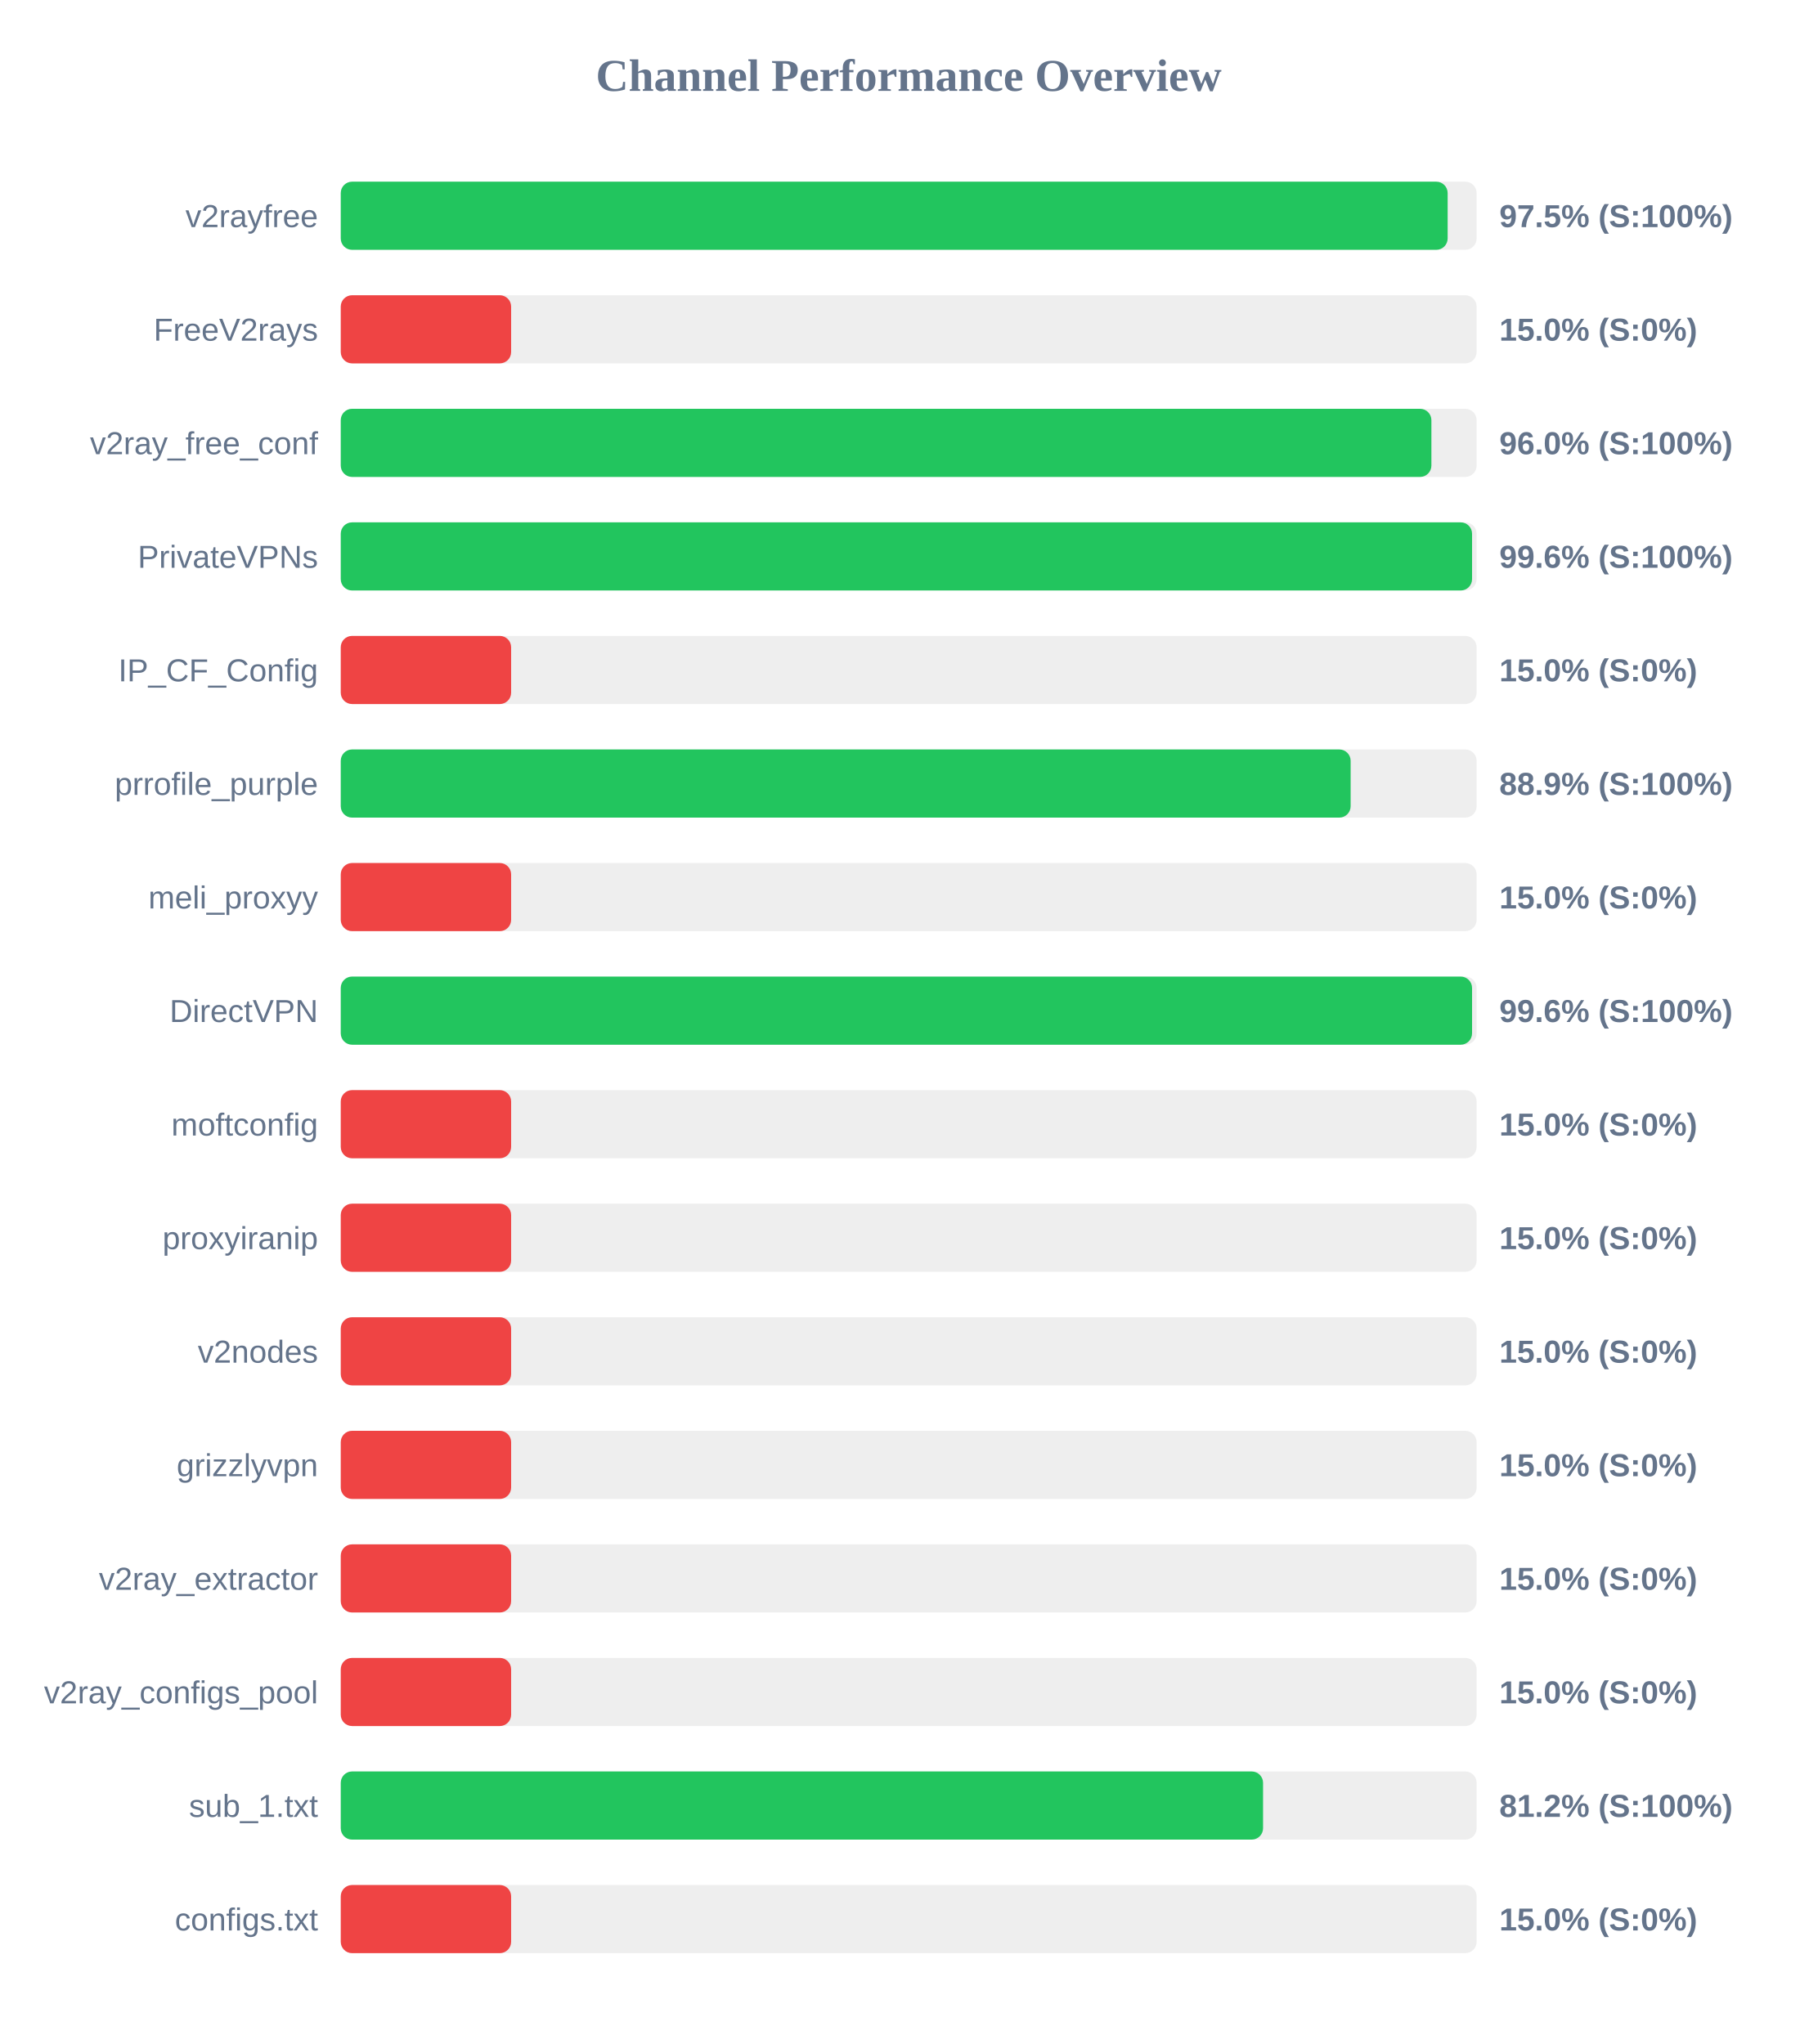
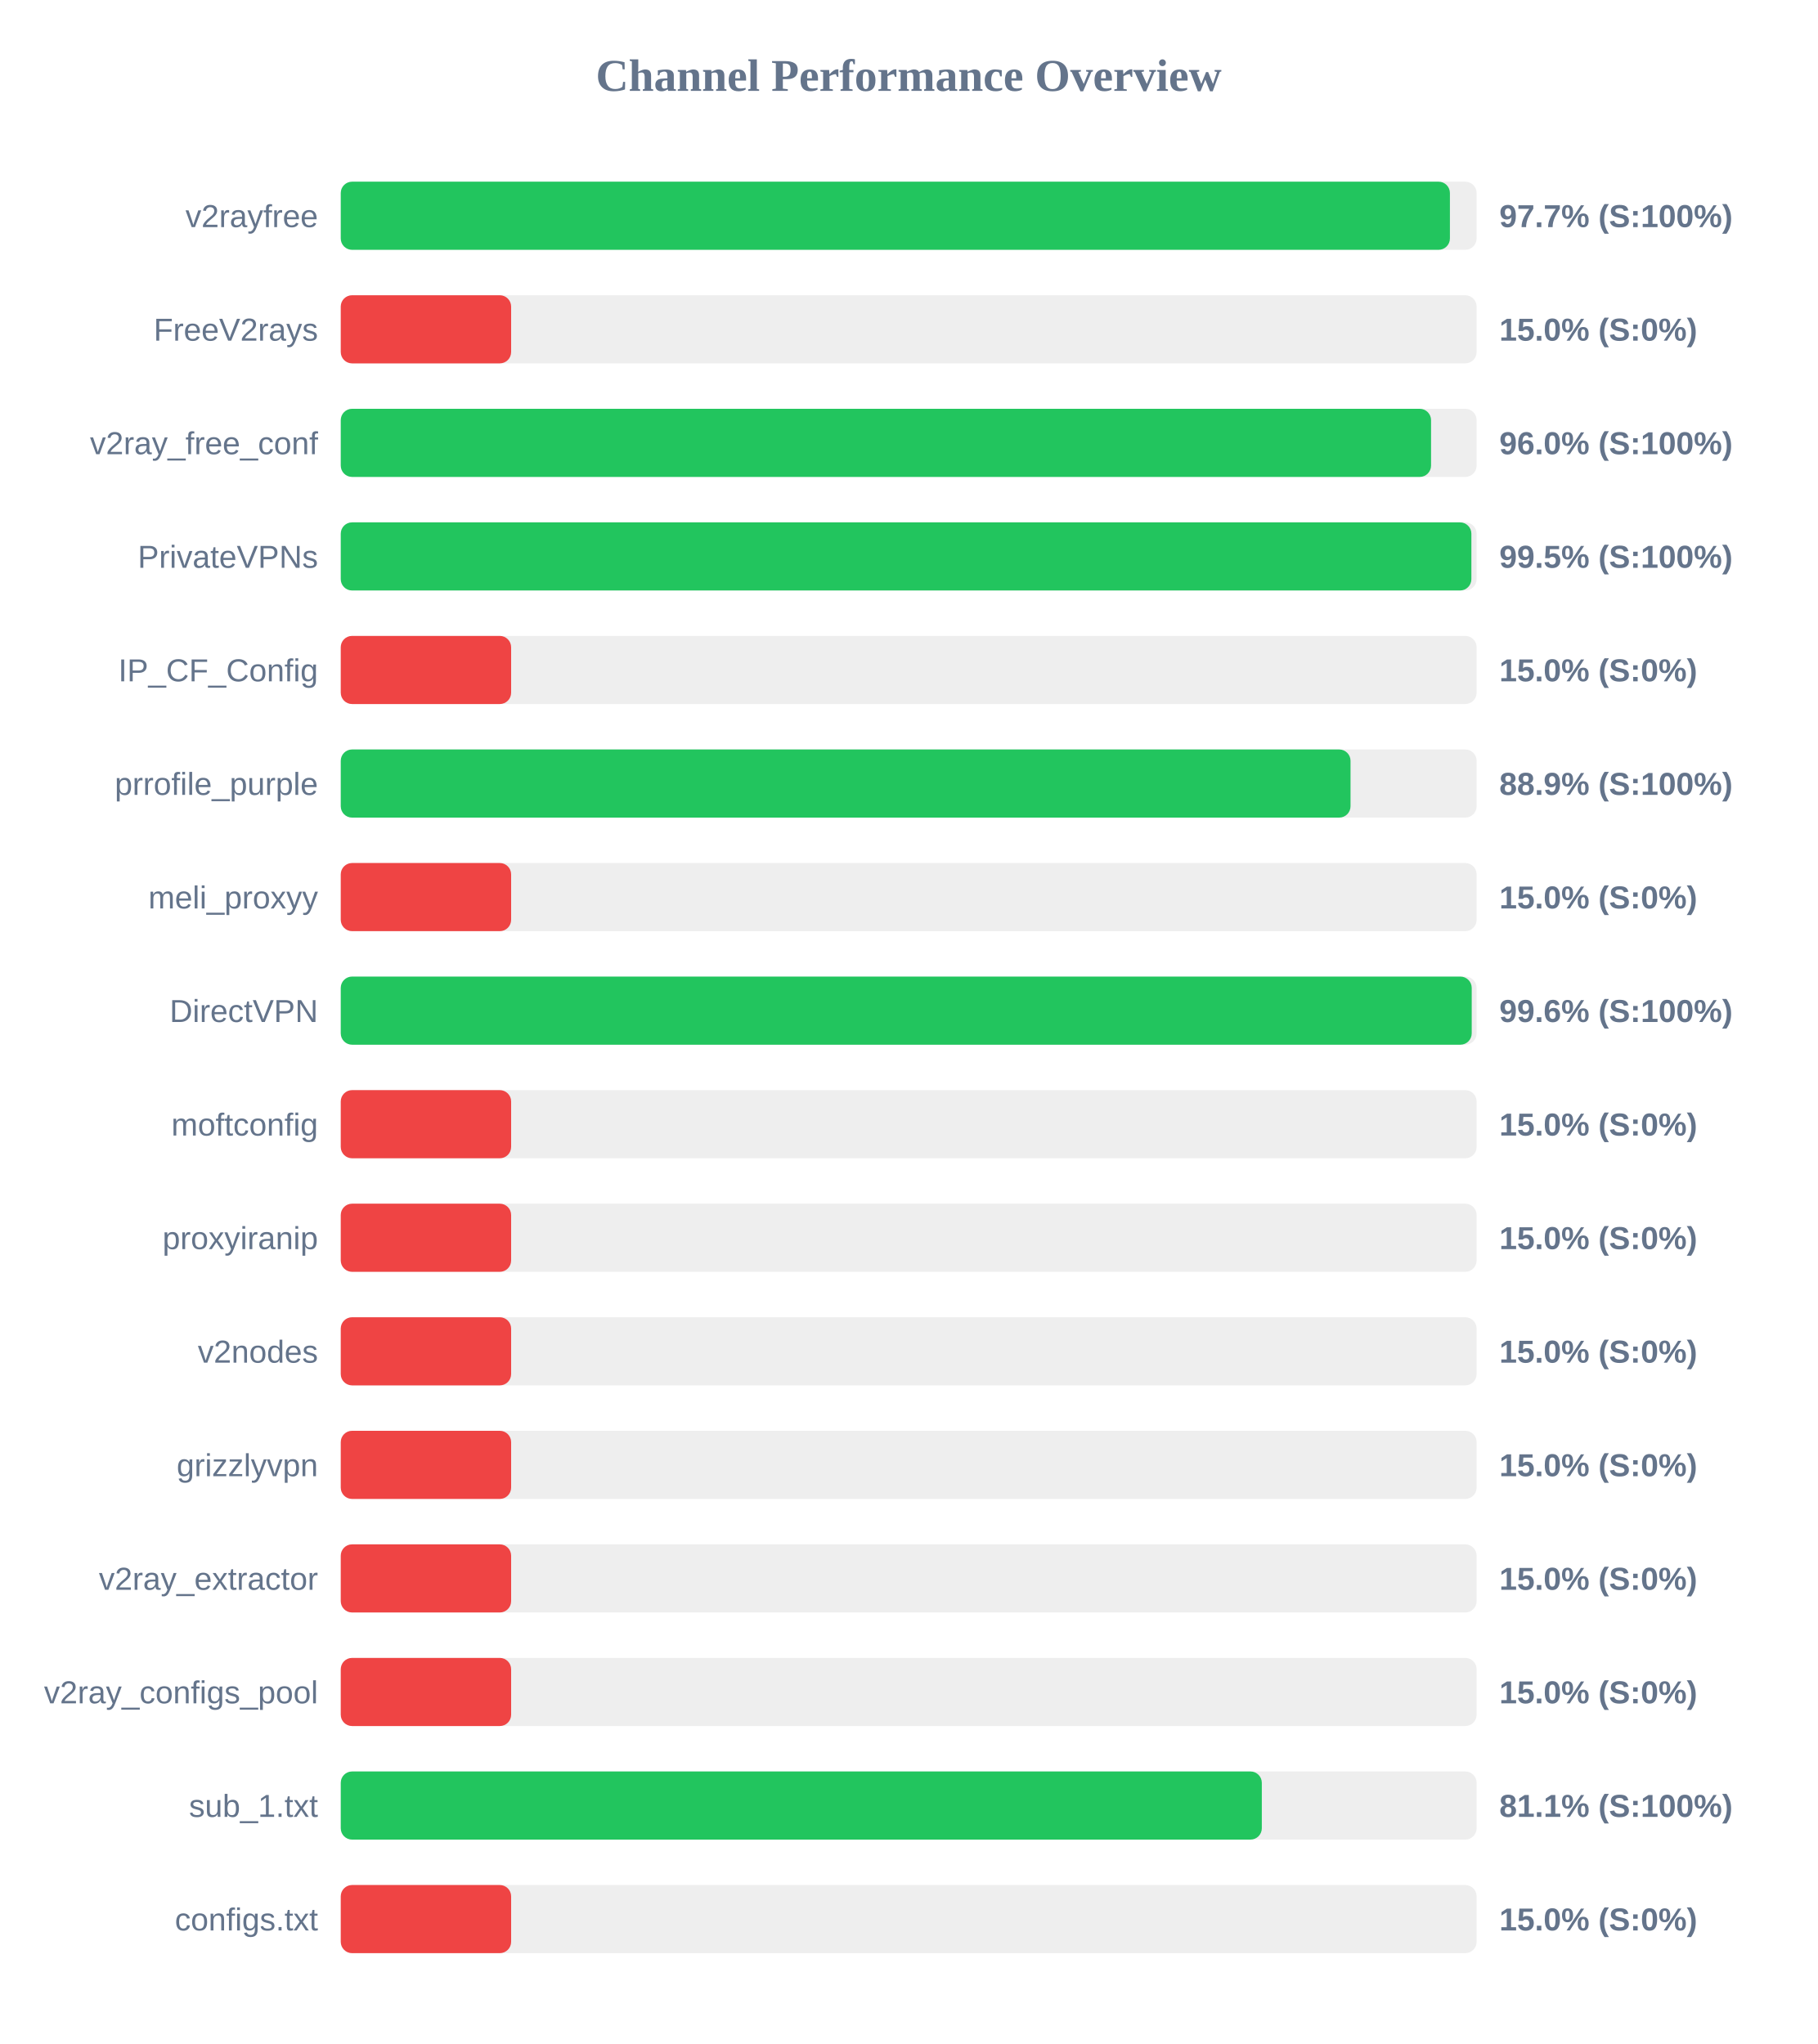
<svg xmlns="http://www.w3.org/2000/svg" width="800" height="900" version="1.1">
  <style>
        .row { font: 14px Arial; fill: #64748b; }
        .score { font: bold 14px Arial; fill: #64748b; }
    </style>
  <text x="400" y="40" text-anchor="middle" font-size="20px" font-weight="bold" fill="#64748b">Channel Performance Overview</text>
  <rect x="150" y="80" width="500" height="30" fill="#eee" rx="5" />
-   <rect x="150" y="80" width="487.25" height="30" fill="#22c55e" rx="5" />
+   <rect x="150" y="80" width="488.25" height="30" fill="#22c55e" rx="5" />
  <text x="140" y="100" text-anchor="end" class="row">v2rayfree</text>
-   <text x="660" y="100" text-anchor="start" class="score">97.5% (S:100%)</text>
+   <text x="660" y="100" text-anchor="start" class="score">97.7% (S:100%)</text>
  <rect x="150" y="130" width="500" height="30" fill="#eee" rx="5" />
  <rect x="150" y="130" width="75.0" height="30" fill="#ef4444" rx="5" />
  <text x="140" y="150" text-anchor="end" class="row">FreeV2rays</text>
  <text x="660" y="150" text-anchor="start" class="score">15.0% (S:0%)</text>
  <rect x="150" y="180" width="500" height="30" fill="#eee" rx="5" />
-   <rect x="150" y="180" width="480.1" height="30" fill="#22c55e" rx="5" />
+   <rect x="150" y="180" width="479.95" height="30" fill="#22c55e" rx="5" />
  <text x="140" y="200" text-anchor="end" class="row">v2ray_free_conf</text>
  <text x="660" y="200" text-anchor="start" class="score">96.0% (S:100%)</text>
  <rect x="150" y="230" width="500" height="30" fill="#eee" rx="5" />
-   <rect x="150" y="230" width="498.0" height="30" fill="#22c55e" rx="5" />
+   <rect x="150" y="230" width="497.7" height="30" fill="#22c55e" rx="5" />
  <text x="140" y="250" text-anchor="end" class="row">PrivateVPNs</text>
-   <text x="660" y="250" text-anchor="start" class="score">99.6% (S:100%)</text>
+   <text x="660" y="250" text-anchor="start" class="score">99.5% (S:100%)</text>
  <rect x="150" y="280" width="500" height="30" fill="#eee" rx="5" />
  <rect x="150" y="280" width="75.0" height="30" fill="#ef4444" rx="5" />
  <text x="140" y="300" text-anchor="end" class="row">IP_CF_Config</text>
  <text x="660" y="300" text-anchor="start" class="score">15.0% (S:0%)</text>
  <rect x="150" y="330" width="500" height="30" fill="#eee" rx="5" />
-   <rect x="150" y="330" width="444.55" height="30" fill="#22c55e" rx="5" />
+   <rect x="150" y="330" width="444.5" height="30" fill="#22c55e" rx="5" />
  <text x="140" y="350" text-anchor="end" class="row">prrofile_purple</text>
  <text x="660" y="350" text-anchor="start" class="score">88.9% (S:100%)</text>
  <rect x="150" y="380" width="500" height="30" fill="#eee" rx="5" />
  <rect x="150" y="380" width="75.0" height="30" fill="#ef4444" rx="5" />
  <text x="140" y="400" text-anchor="end" class="row">meli_proxyy</text>
  <text x="660" y="400" text-anchor="start" class="score">15.0% (S:0%)</text>
  <rect x="150" y="430" width="500" height="30" fill="#eee" rx="5" />
-   <rect x="150" y="430" width="498.0" height="30" fill="#22c55e" rx="5" />
+   <rect x="150" y="430" width="497.85" height="30" fill="#22c55e" rx="5" />
  <text x="140" y="450" text-anchor="end" class="row">DirectVPN</text>
  <text x="660" y="450" text-anchor="start" class="score">99.6% (S:100%)</text>
  <rect x="150" y="480" width="500" height="30" fill="#eee" rx="5" />
  <rect x="150" y="480" width="75.0" height="30" fill="#ef4444" rx="5" />
  <text x="140" y="500" text-anchor="end" class="row">moftconfig</text>
  <text x="660" y="500" text-anchor="start" class="score">15.0% (S:0%)</text>
  <rect x="150" y="530" width="500" height="30" fill="#eee" rx="5" />
  <rect x="150" y="530" width="75.0" height="30" fill="#ef4444" rx="5" />
  <text x="140" y="550" text-anchor="end" class="row">proxyiranip</text>
  <text x="660" y="550" text-anchor="start" class="score">15.0% (S:0%)</text>
  <rect x="150" y="580" width="500" height="30" fill="#eee" rx="5" />
  <rect x="150" y="580" width="75.0" height="30" fill="#ef4444" rx="5" />
  <text x="140" y="600" text-anchor="end" class="row">v2nodes</text>
  <text x="660" y="600" text-anchor="start" class="score">15.0% (S:0%)</text>
  <rect x="150" y="630" width="500" height="30" fill="#eee" rx="5" />
  <rect x="150" y="630" width="75.0" height="30" fill="#ef4444" rx="5" />
  <text x="140" y="650" text-anchor="end" class="row">grizzlyvpn</text>
  <text x="660" y="650" text-anchor="start" class="score">15.0% (S:0%)</text>
  <rect x="150" y="680" width="500" height="30" fill="#eee" rx="5" />
  <rect x="150" y="680" width="75.0" height="30" fill="#ef4444" rx="5" />
  <text x="140" y="700" text-anchor="end" class="row">v2ray_extractor</text>
  <text x="660" y="700" text-anchor="start" class="score">15.0% (S:0%)</text>
  <rect x="150" y="730" width="500" height="30" fill="#eee" rx="5" />
  <rect x="150" y="730" width="75.0" height="30" fill="#ef4444" rx="5" />
  <text x="140" y="750" text-anchor="end" class="row">v2ray_configs_pool</text>
  <text x="660" y="750" text-anchor="start" class="score">15.0% (S:0%)</text>
  <rect x="150" y="780" width="500" height="30" fill="#eee" rx="5" />
-   <rect x="150" y="780" width="406.0" height="30" fill="#22c55e" rx="5" />
+   <rect x="150" y="780" width="405.45" height="30" fill="#22c55e" rx="5" />
  <text x="140" y="800" text-anchor="end" class="row">sub_1.txt</text>
-   <text x="660" y="800" text-anchor="start" class="score">81.2% (S:100%)</text>
+   <text x="660" y="800" text-anchor="start" class="score">81.1% (S:100%)</text>
  <rect x="150" y="830" width="500" height="30" fill="#eee" rx="5" />
  <rect x="150" y="830" width="75.0" height="30" fill="#ef4444" rx="5" />
  <text x="140" y="850" text-anchor="end" class="row">configs.txt</text>
  <text x="660" y="850" text-anchor="start" class="score">15.0% (S:0%)</text>
</svg>
